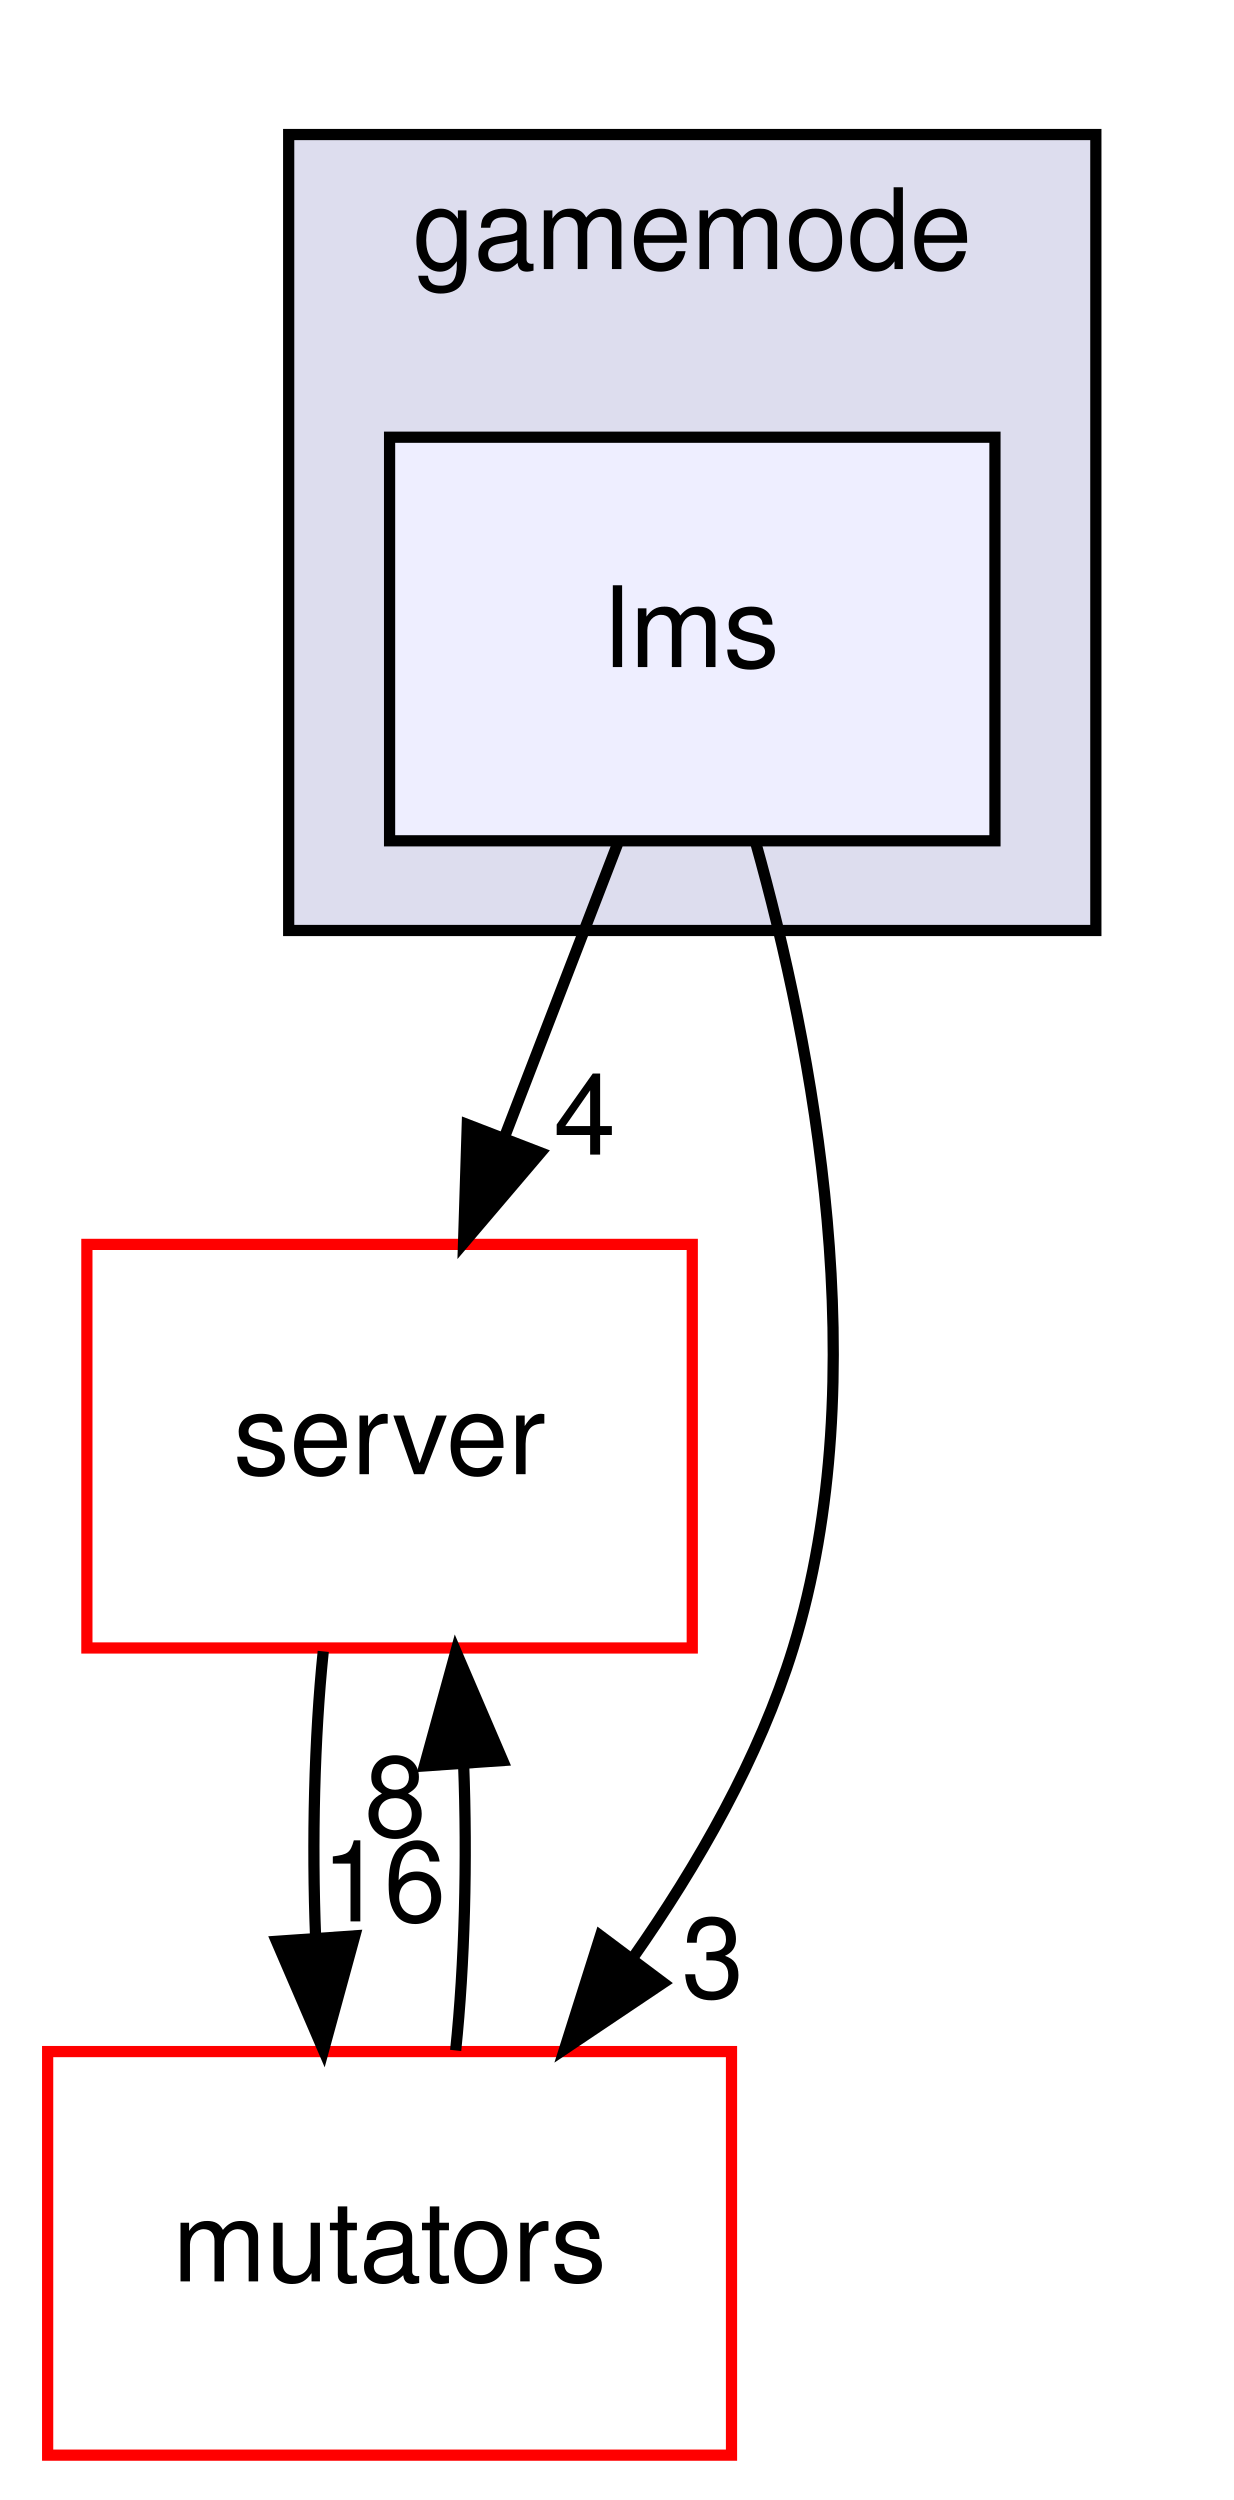
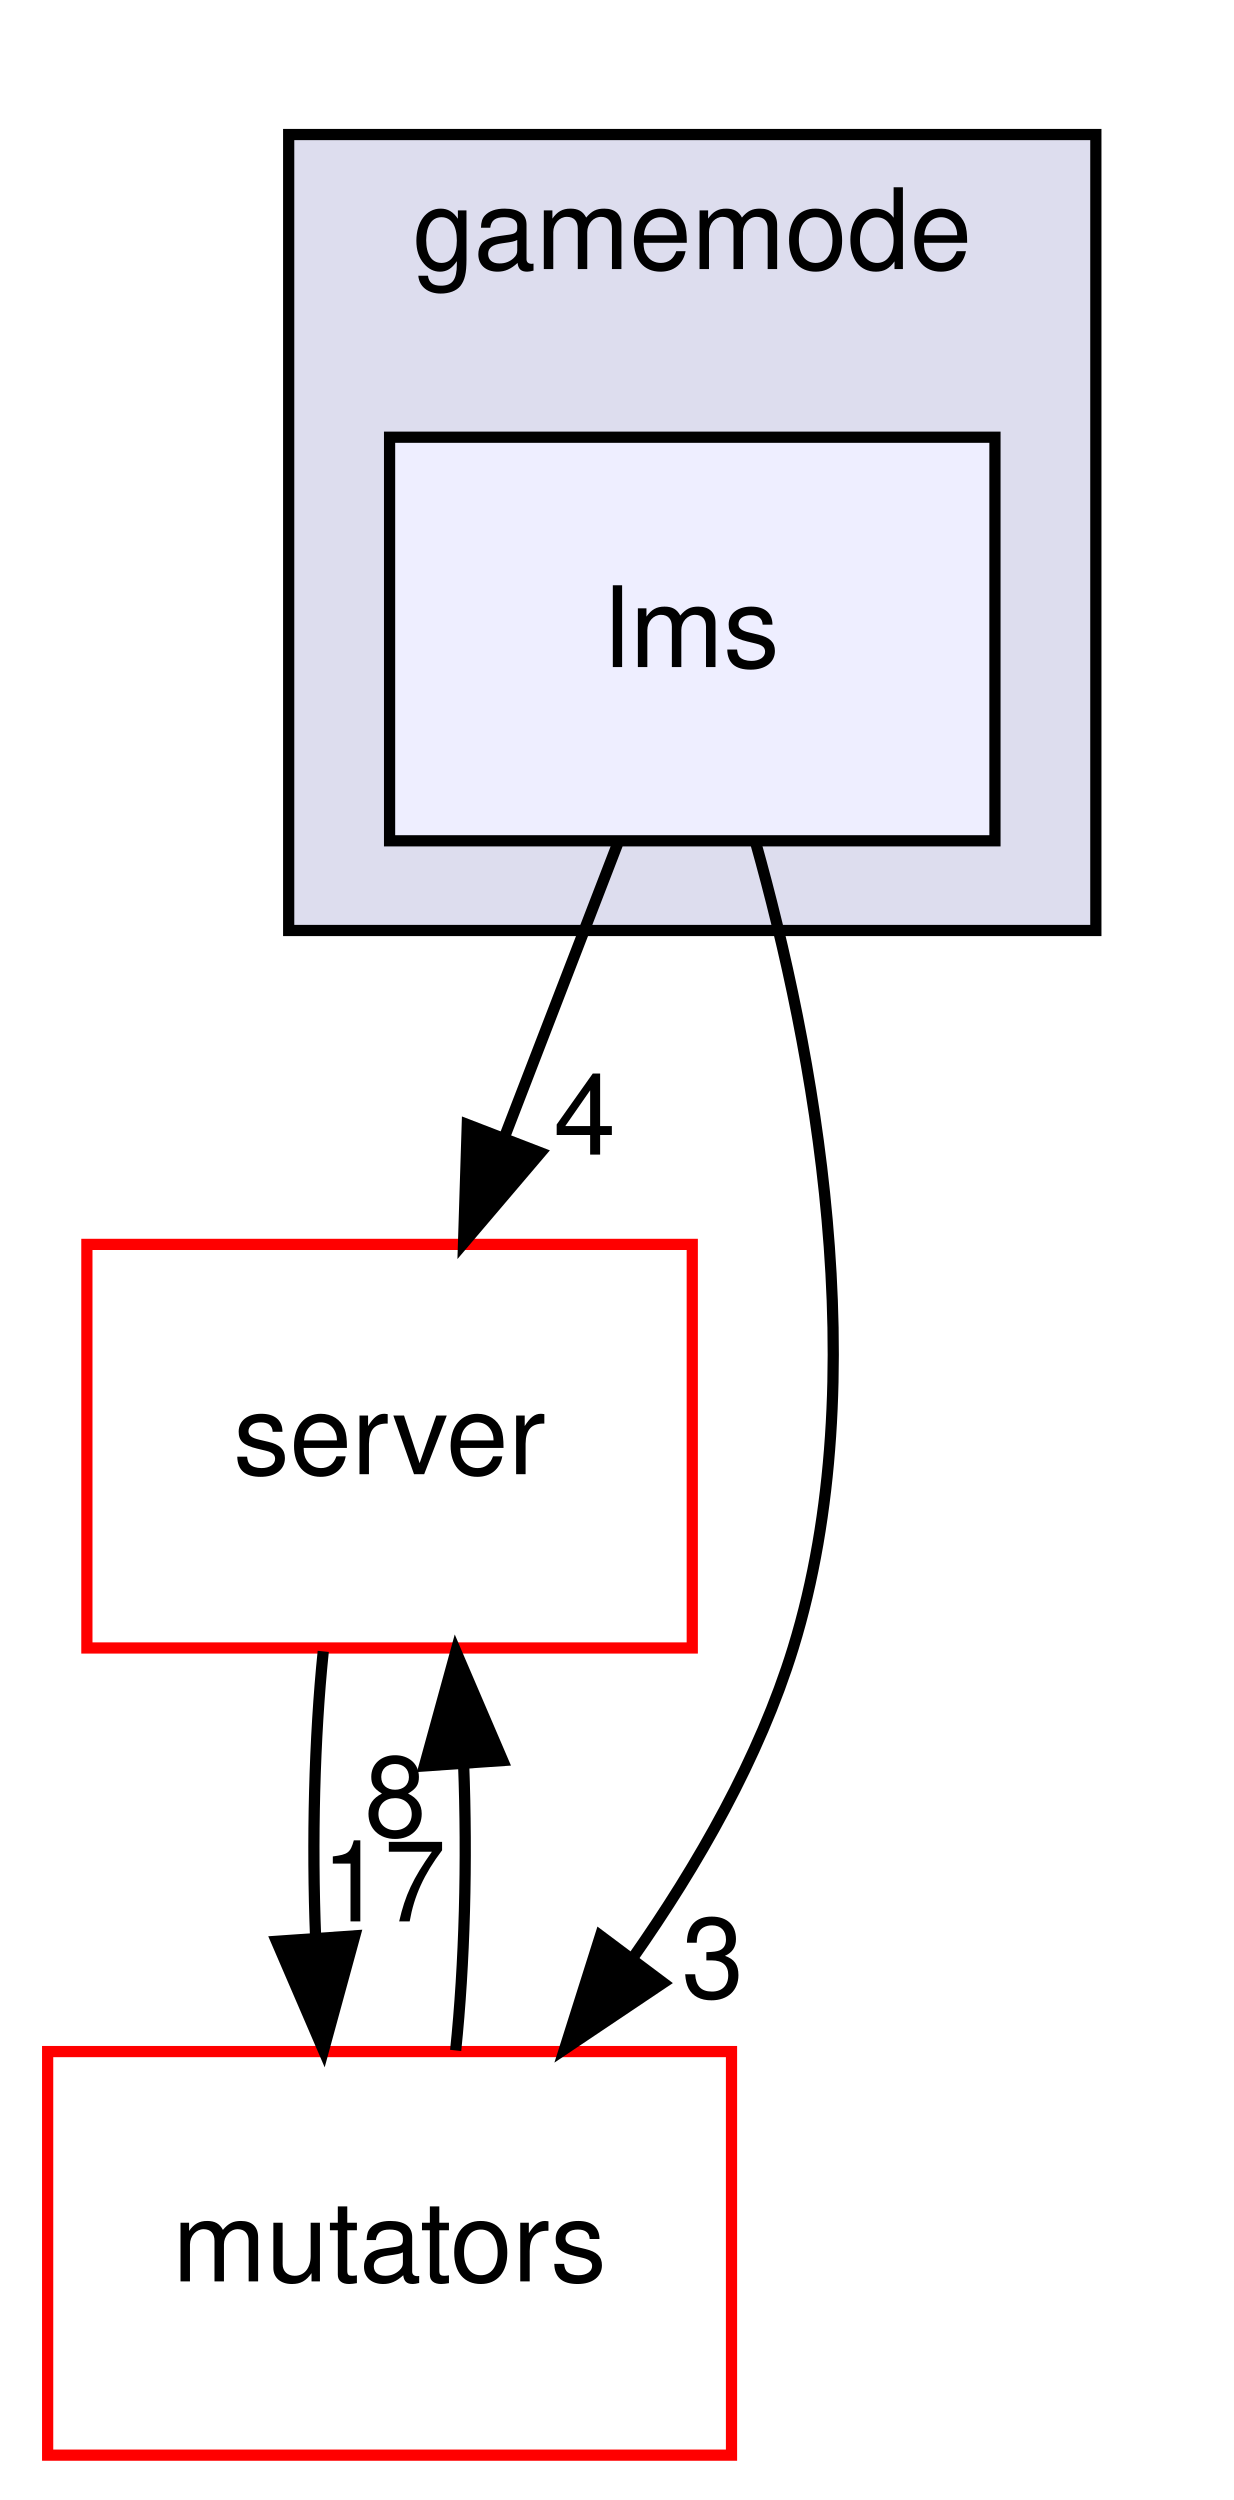
<svg xmlns="http://www.w3.org/2000/svg" xmlns:xlink="http://www.w3.org/1999/xlink" width="110pt" height="223pt" viewBox="0.00 0.00 109.50 223.00">
  <g id="graph0" class="graph" transform="scale(1 1) rotate(0) translate(4 219)">
    <g id="clust1" class="cluster">
      <g id="a_clust1">
        <a xlink:href="dir_2c8f0fc99d1cf2e0f6564f3405184140.html" target="_top" xlink:title="gamemode">
          <polygon fill="#ddddee" stroke="black" points="21.5,-136 21.5,-207 93.5,-207 93.5,-136 21.5,-136" />
          <text text-anchor="middle" x="57.5" y="-195" font-family="Helvetica,sans-Serif" font-size="10.00">gamemode</text>
        </a>
      </g>
    </g>
    <g id="node1" class="node">
      <g id="a_node1">
        <a xlink:href="dir_82567b9cb95725db77922d32d6fe9e39.html" target="_top" xlink:title="lms">
          <polygon fill="#eeeeff" stroke="black" points="84.5,-180 30.5,-180 30.5,-144 84.5,-144 84.5,-180" />
          <text text-anchor="middle" x="57.5" y="-159.5" font-family="Helvetica,sans-Serif" font-size="10.00">lms</text>
        </a>
      </g>
    </g>
    <g id="node2" class="node">
      <g id="a_node2">
        <a xlink:href="dir_41e1742e44e2de38b3bc91f993fed282.html" target="_top" xlink:title="server">
          <polygon fill="none" stroke="red" points="57.5,-108 3.5,-108 3.5,-72 57.5,-72 57.5,-108" />
          <text text-anchor="middle" x="30.5" y="-87.5" font-family="Helvetica,sans-Serif" font-size="10.00">server</text>
        </a>
      </g>
    </g>
    <g id="edge1" class="edge">
      <path fill="none" stroke="black" d="M50.826,-143.697C47.785,-135.813 44.117,-126.304 40.739,-117.546" />
      <polygon fill="black" stroke="black" points="43.962,-116.175 37.097,-108.104 37.431,-118.694 43.962,-116.175" />
      <g id="a_edge1-headlabel">
        <a xlink:href="dir_000025_000110.html" target="_top" xlink:title="4">
          <text text-anchor="middle" x="47.904" y="-116.007" font-family="Helvetica,sans-Serif" font-size="10.00">4</text>
        </a>
      </g>
    </g>
    <g id="node3" class="node">
      <g id="a_node3">
        <a xlink:href="dir_b67e4fc079c68e427acb7897e80486a7.html" target="_top" xlink:title="mutators">
          <polygon fill="none" stroke="red" points="61,-36 -3.55271e-15,-36 -3.55271e-15,-0 61,-0 61,-36" />
          <text text-anchor="middle" x="30.5" y="-15.5" font-family="Helvetica,sans-Serif" font-size="10.00">mutators</text>
        </a>
      </g>
    </g>
    <g id="edge2" class="edge">
      <path fill="none" stroke="black" d="M63.146,-143.877C68.257,-125.661 73.941,-96.196 66.5,-72 63.491,-62.215 57.993,-52.616 52.184,-44.334" />
      <polygon fill="black" stroke="black" points="54.907,-42.131 46.11,-36.226 49.305,-46.328 54.907,-42.131" />
      <g id="a_edge2-headlabel">
        <a xlink:href="dir_000025_000043.html" target="_top" xlink:title="3">
          <text text-anchor="middle" x="59.335" y="-40.805" font-family="Helvetica,sans-Serif" font-size="10.00">3</text>
        </a>
      </g>
    </g>
    <g id="edge3" class="edge">
      <path fill="none" stroke="black" d="M24.584,-71.697C23.789,-63.983 23.562,-54.712 23.905,-46.112" />
      <polygon fill="black" stroke="black" points="27.398,-46.324 24.605,-36.104 20.415,-45.836 27.398,-46.324" />
      <g id="a_edge3-headlabel">
-         <a xlink:href="dir_000110_000043.html" target="_top" xlink:title="16">
-           <text text-anchor="middle" x="29.98" y="-47.608" font-family="Helvetica,sans-Serif" font-size="10.00">16</text>
+         <a xlink:href="dir_000110_000043.html" target="_top" xlink:title="17">
+           <text text-anchor="middle" x="29.98" y="-47.608" font-family="Helvetica,sans-Serif" font-size="10.00">17</text>
        </a>
      </g>
    </g>
    <g id="edge4" class="edge">
      <path fill="none" stroke="black" d="M36.395,-36.104C37.2,-43.791 37.437,-53.054 37.104,-61.665" />
      <polygon fill="black" stroke="black" points="33.608,-61.48 36.416,-71.697 40.592,-61.96 33.608,-61.48" />
      <g id="a_edge4-headlabel">
        <a xlink:href="dir_000043_000110.html" target="_top" xlink:title="8">
          <text text-anchor="middle" x="31.022" y="-55.2" font-family="Helvetica,sans-Serif" font-size="10.00">8</text>
        </a>
      </g>
    </g>
  </g>
</svg>
